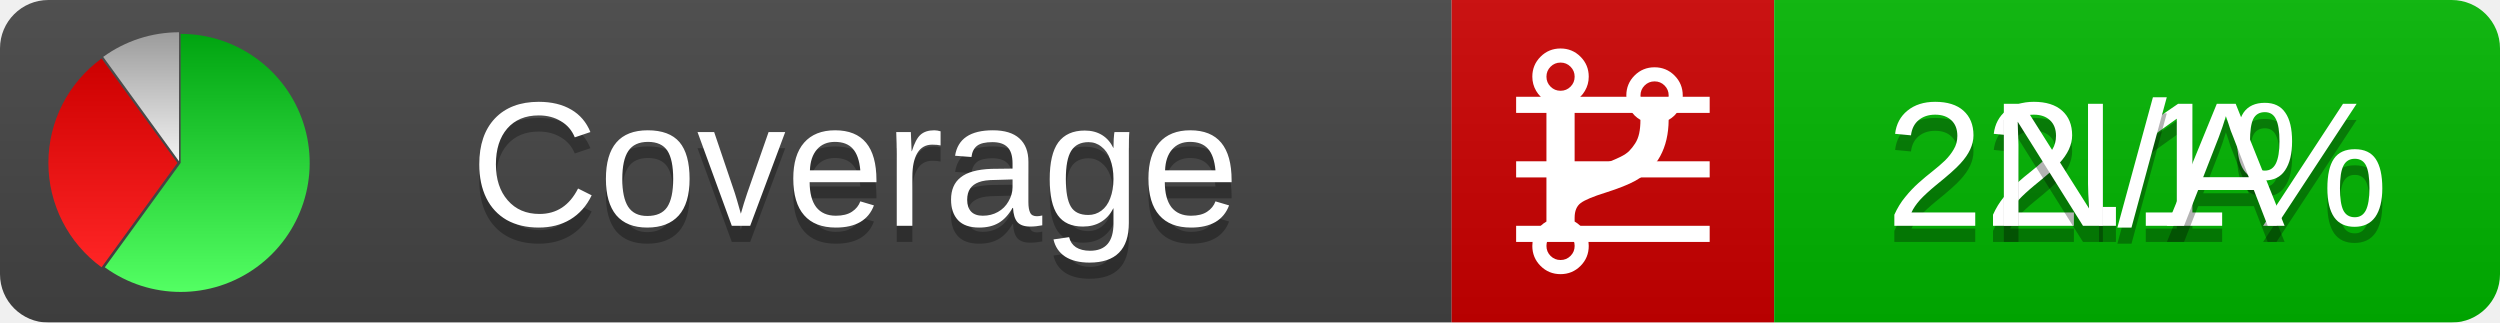
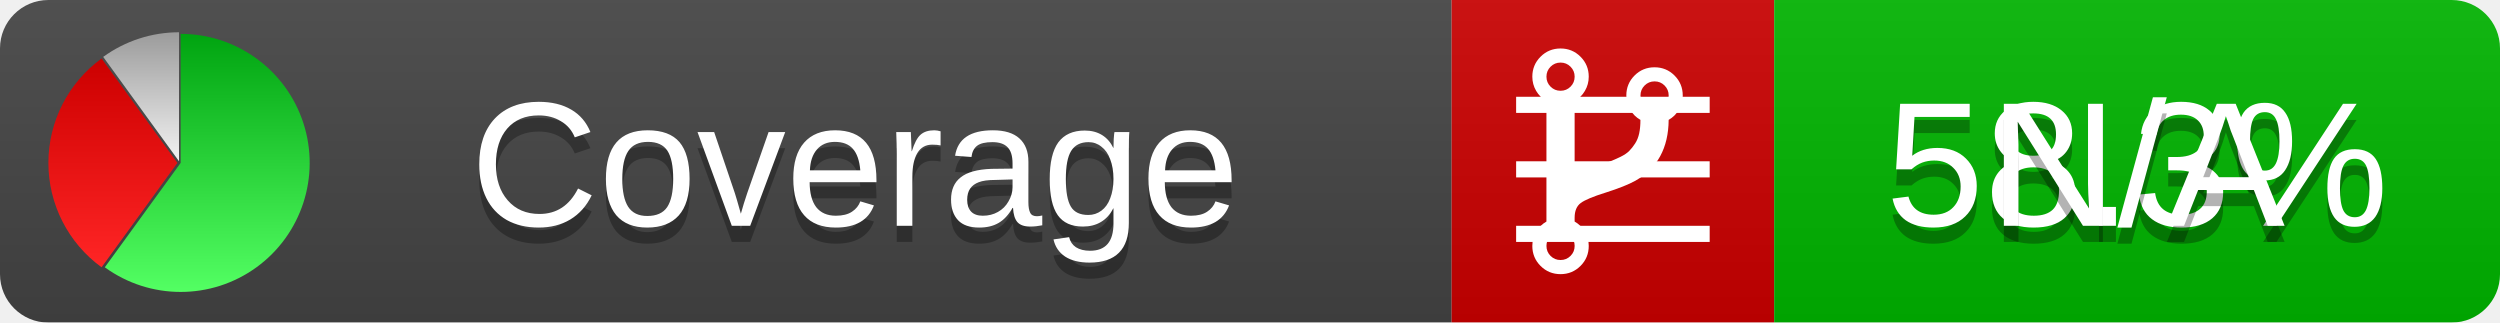
<svg xmlns="http://www.w3.org/2000/svg" xmlns:xlink="http://www.w3.org/1999/xlink" width="155" height="20">
  <style type="text/css">
          
            @keyframes fadeout {
              0 % { visibility: visible; opacity: 1; }
              40% { visibility: visible; opacity: 1; }
              50% { visibility: hidden; opacity: 0; }
              90% { visibility: hidden; opacity: 0; }
              100% { visibility: visible; opacity: 1; }
            }
            @keyframes fadein {
              0% { visibility: hidden; opacity: 0; }
              40% { visibility: hidden; opacity: 0; }
              50% { visibility: visible; opacity: 1; }
              90% { visibility: visible; opacity: 1; }
              100% { visibility: hidden; opacity: 0; }
            }
            .linecoverage {
                animation-duration: 10s;
                animation-name: fadeout;
                animation-iteration-count: infinite;
            }
            .branchcoverage {
                animation-duration: 10s;
                animation-name: fadein;
                animation-iteration-count: infinite;
            }
          
    </style>
  <defs>
    <linearGradient id="gradient" x2="0" y2="100%">
      <stop offset="0" stop-color="#bbb" stop-opacity=".1" />
      <stop offset="1" stop-opacity=".1" />
    </linearGradient>
    <linearGradient id="green" x2="0" y2="100%">
      <stop offset="0" stop-color="#00A410" />
      <stop offset="1" stop-color="#53FF63" />
    </linearGradient>
    <linearGradient id="red" x2="0" y2="100%">
      <stop offset="0" stop-color="#C00" />
      <stop offset="1" stop-color="#FF2525" />
    </linearGradient>
    <linearGradient id="gray" x2="0" y2="100%">
      <stop offset="0" stop-color="#9B9B9B" />
      <stop offset="1" stop-color="#F3F3F3" />
    </linearGradient>
    <mask id="mask">
      <rect width="155" height="20" rx="3" fill="#fff" />
    </mask>
    <g id="icon">
      <path style="fill:url(#green);" d="M205,202.5 l0,-200 a200,200 0 1,1 -117.558,361.803 z" />
      <path style="fill:url(#red);" d="M200,202.5 l-117.558,161.803 a200,200 0 0,1 0,-323.607 z" />
      <path style="fill:url(#gray);" d="M202.5,200 l-117.558,-161.803 a200,200 0 0,1 117.558,-38.196 z" />
    </g>
  </defs>
  <g mask="url(#mask)">
    <rect x="0" y="0" width="90" height="20" fill="#444" />
    <rect x="90" y="0" width="20" height="20" fill="#c00" />
    <rect x="110" y="0" width="45" height="20" fill="#00B600" />
    <rect x="0" y="0" width="155" height="20" fill="url(#gradient)" />
  </g>
  <g>
    <path class="linecoverage" stroke="#fff" d="M94 6.5 h12 M94 10.5 h12 M94 14.5 h12" />
    <path class="branchcoverage" fill="#fff" d="m 97.628,15.247 q 0,-0.364 -0.255,-0.619 -0.255,-0.255 -0.619,-0.255 -0.364,0 -0.619,0.255 -0.255,0.255 -0.255,0.619 0,0.364 0.255,0.619 0.255,0.255 0.619,0.255 0.364,0 0.619,-0.255 0.255,-0.255 0.255,-0.619 z m 0,-10.493 q 0,-0.364 -0.255,-0.619 -0.255,-0.255 -0.619,-0.255 -0.364,0 -0.619,0.255 -0.255,0.255 -0.255,0.619 0,0.364 0.255,0.619 0.255,0.255 0.619,0.255 0.364,0 0.619,-0.255 0.255,-0.255 0.255,-0.619 z m 5.83,1.166 q 0,-0.364 -0.255,-0.619 -0.255,-0.255 -0.619,-0.255 -0.364,0 -0.619,0.255 -0.255,0.255 -0.255,0.619 0,0.364 0.255,0.619 0.255,0.255 0.619,0.255 0.364,0 0.619,-0.255 0.255,-0.255 0.255,-0.619 z m 0.874,0 q 0,0.474 -0.237,0.879 -0.237,0.405 -0.638,0.633 -0.018,2.614 -2.059,3.771 -0.619,0.346 -1.849,0.738 -1.166,0.364 -1.544,0.647 -0.378,0.282 -0.378,0.911 l 0,0.237 q 0.401,0.228 0.638,0.633 0.237,0.405 0.237,0.879 0,0.729 -0.51,1.239 -0.51,0.51 -1.239,0.51 -0.729,0 -1.239,-0.51 -0.51,-0.51 -0.51,-1.239 0,-0.474 0.237,-0.879 0.237,-0.405 0.638,-0.633 l 0,-7.469 q -0.401,-0.228 -0.638,-0.633 -0.237,-0.405 -0.237,-0.879 0,-0.729 0.51,-1.239 0.51,-0.51 1.239,-0.51 0.729,0 1.239,0.51 0.51,0.51 0.51,1.239 0,0.474 -0.237,0.879 -0.237,0.405 -0.638,0.633 l 0,4.527 q 0.492,-0.237 1.403,-0.519 0.501,-0.155 0.797,-0.269 0.296,-0.114 0.642,-0.282 0.346,-0.169 0.537,-0.36 0.191,-0.191 0.369,-0.465 0.178,-0.273 0.255,-0.633 0.077,-0.36 0.077,-0.833 -0.401,-0.228 -0.638,-0.633 -0.237,-0.405 -0.237,-0.879 0,-0.729 0.51,-1.239 0.51,-0.51 1.239,-0.51 0.729,0 1.239,0.51 0.51,0.51 0.51,1.239 z" />
  </g>
  <g fill="#fff" text-anchor="middle" font-family="Verdana,Arial,Geneva,sans-serif" font-size="11">
    <a xlink:href="https://github.com/danielpalme/ReportGenerator" target="_top">
      <use xlink:href="#icon" transform="translate(3,2) scale(.04)" />
    </a>
    <text x="53" y="15" fill="#010101" fill-opacity=".3">Coverage</text>
    <text x="53" y="14" fill="#fff">Coverage</text>
-     <text class="linecoverage" x="132.5" y="15" fill="#010101" fill-opacity=".3">22.1%</text>
-     <text class="linecoverage" x="132.5" y="14">22.1%</text>
+     <text class="linecoverage" x="132.5" y="15" fill="#010101" fill-opacity=".3">58.3%</text>
+     <text class="linecoverage" x="132.5" y="14">58.3%</text>
    <text class="branchcoverage" x="132.5" y="15" fill="#010101" fill-opacity=".3">N/A</text>
    <text class="branchcoverage" x="132.5" y="14">N/A</text>
  </g>
  <g>
    <rect class="linecoverage" x="90" y="0" width="65" height="20" fill-opacity="0" />
    <rect class="branchcoverage" x="90" y="0" width="65" height="20" fill-opacity="0" />
  </g>
</svg>
